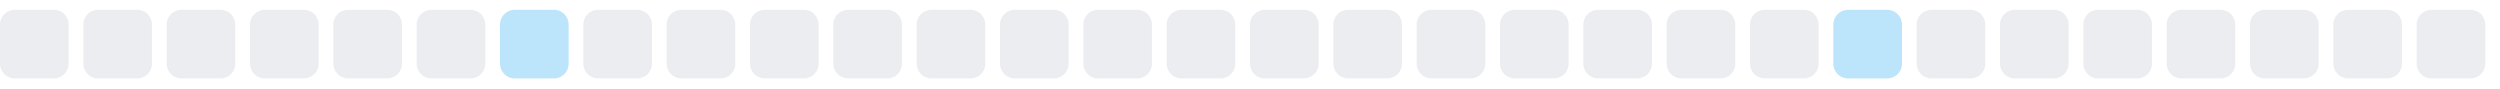
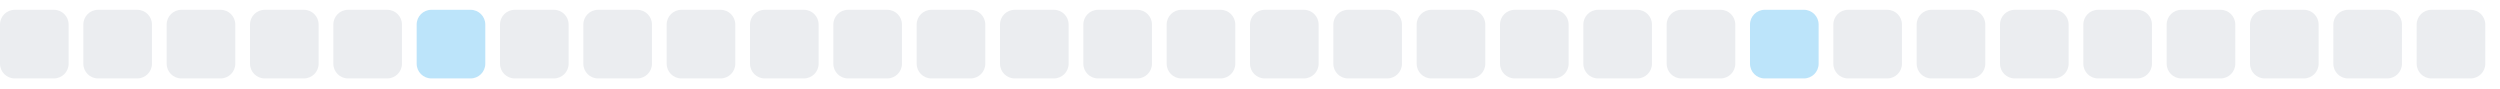
<svg xmlns="http://www.w3.org/2000/svg" width="255" height="9">
  <style>
        .level0 { fill: #ebedf0; }
        .level1 { fill: #bce4fa; }
        .level2 { fill: #75c7f7; }
        .level3 { fill: #30a9f2; }
        .level4 { fill: #008ee6; }
        @media (prefers-color-scheme: dark) {
          .level0 { fill: #161b22; }
          .level1 { fill: #0b3b5c; }
          .level2 { fill: #0a6299; }
          .level3 { fill: #008ee6; }
          .level4 { fill: #5bc4ff; }
        }
      </style>
  <rect x="0.0" y="1" width="7" height="7" rx="1.5" ry="1.5" class="level0" />
  <rect x="8.5" y="1" width="7" height="7" rx="1.5" ry="1.5" class="level0" />
  <rect x="17.0" y="1" width="7" height="7" rx="1.5" ry="1.5" class="level0" />
  <rect x="25.5" y="1" width="7" height="7" rx="1.5" ry="1.5" class="level0" />
  <rect x="34.0" y="1" width="7" height="7" rx="1.5" ry="1.5" class="level0" />
-   <rect x="42.5" y="1" width="7" height="7" rx="1.5" ry="1.5" class="level0" />
-   <rect x="51.0" y="1" width="7" height="7" rx="1.5" ry="1.5" class="level1" />
+   <rect x="42.5" y="1" width="7" height="7" rx="1.5" ry="1.5" class="level1" />
+   <rect x="51.0" y="1" width="7" height="7" rx="1.5" ry="1.5" class="level0" />
  <rect x="59.5" y="1" width="7" height="7" rx="1.5" ry="1.5" class="level0" />
  <rect x="68.0" y="1" width="7" height="7" rx="1.5" ry="1.5" class="level0" />
  <rect x="76.5" y="1" width="7" height="7" rx="1.5" ry="1.5" class="level0" />
  <rect x="85.0" y="1" width="7" height="7" rx="1.5" ry="1.5" class="level0" />
  <rect x="93.5" y="1" width="7" height="7" rx="1.5" ry="1.5" class="level0" />
  <rect x="102.0" y="1" width="7" height="7" rx="1.5" ry="1.5" class="level0" />
  <rect x="110.5" y="1" width="7" height="7" rx="1.5" ry="1.5" class="level0" />
  <rect x="119.0" y="1" width="7" height="7" rx="1.5" ry="1.5" class="level0" />
  <rect x="127.5" y="1" width="7" height="7" rx="1.5" ry="1.5" class="level0" />
  <rect x="136.0" y="1" width="7" height="7" rx="1.5" ry="1.5" class="level0" />
  <rect x="144.5" y="1" width="7" height="7" rx="1.5" ry="1.5" class="level0" />
  <rect x="153.0" y="1" width="7" height="7" rx="1.5" ry="1.5" class="level0" />
  <rect x="161.5" y="1" width="7" height="7" rx="1.5" ry="1.5" class="level0" />
  <rect x="170.0" y="1" width="7" height="7" rx="1.5" ry="1.5" class="level0" />
-   <rect x="178.5" y="1" width="7" height="7" rx="1.5" ry="1.5" class="level0" />
-   <rect x="187.0" y="1" width="7" height="7" rx="1.5" ry="1.5" class="level1" />
+   <rect x="178.5" y="1" width="7" height="7" rx="1.5" ry="1.5" class="level1" />
+   <rect x="187.0" y="1" width="7" height="7" rx="1.5" ry="1.5" class="level0" />
  <rect x="195.5" y="1" width="7" height="7" rx="1.5" ry="1.5" class="level0" />
  <rect x="204.0" y="1" width="7" height="7" rx="1.5" ry="1.5" class="level0" />
  <rect x="212.5" y="1" width="7" height="7" rx="1.5" ry="1.5" class="level0" />
  <rect x="221.0" y="1" width="7" height="7" rx="1.5" ry="1.5" class="level0" />
  <rect x="229.5" y="1" width="7" height="7" rx="1.5" ry="1.5" class="level0" />
  <rect x="238.0" y="1" width="7" height="7" rx="1.5" ry="1.5" class="level0" />
  <rect x="246.5" y="1" width="7" height="7" rx="1.5" ry="1.5" class="level0" />
</svg>
